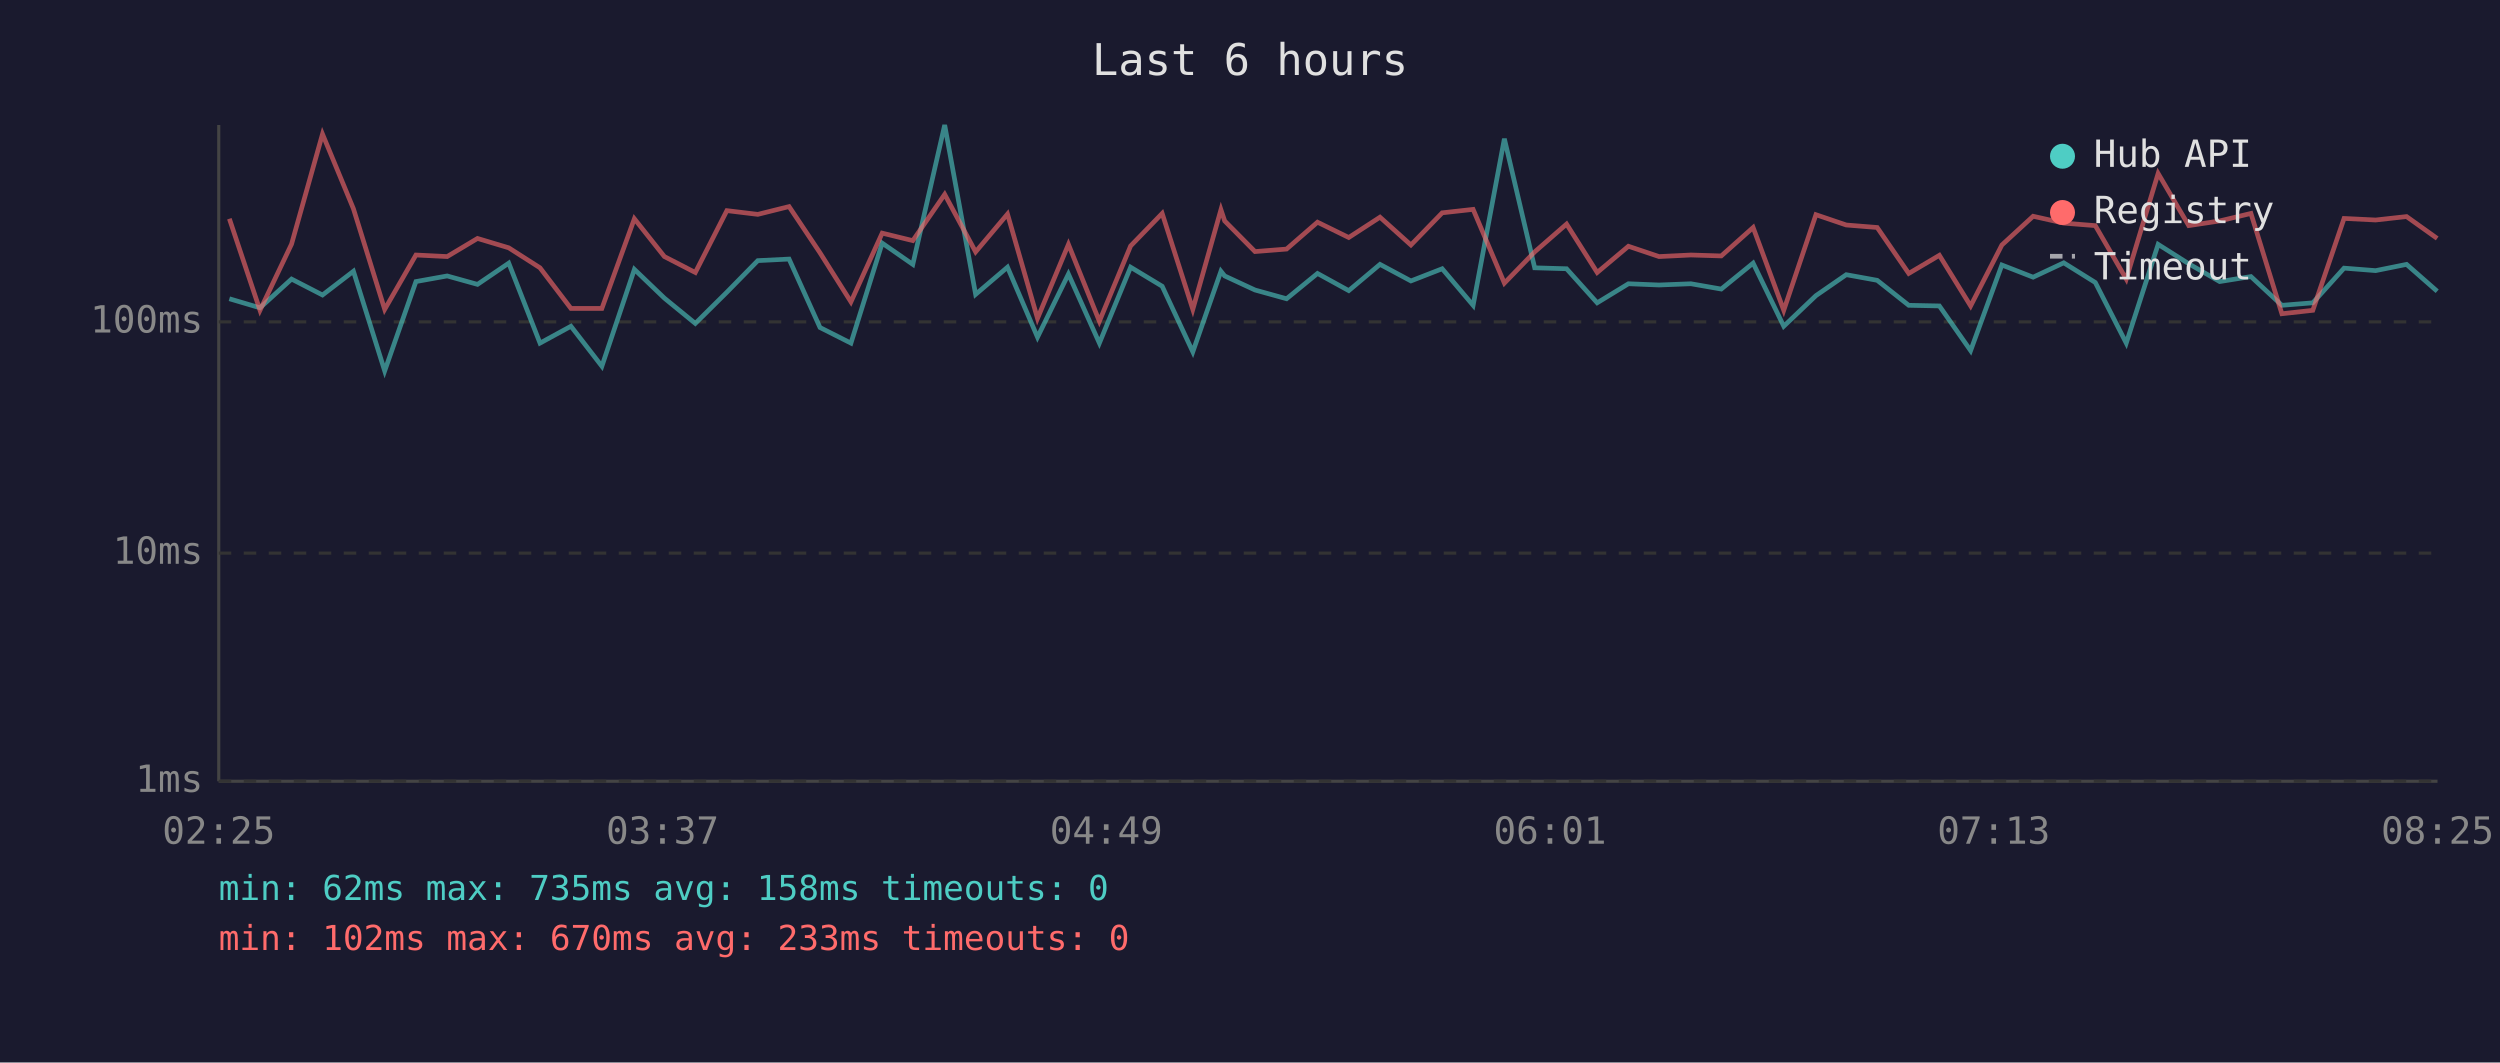
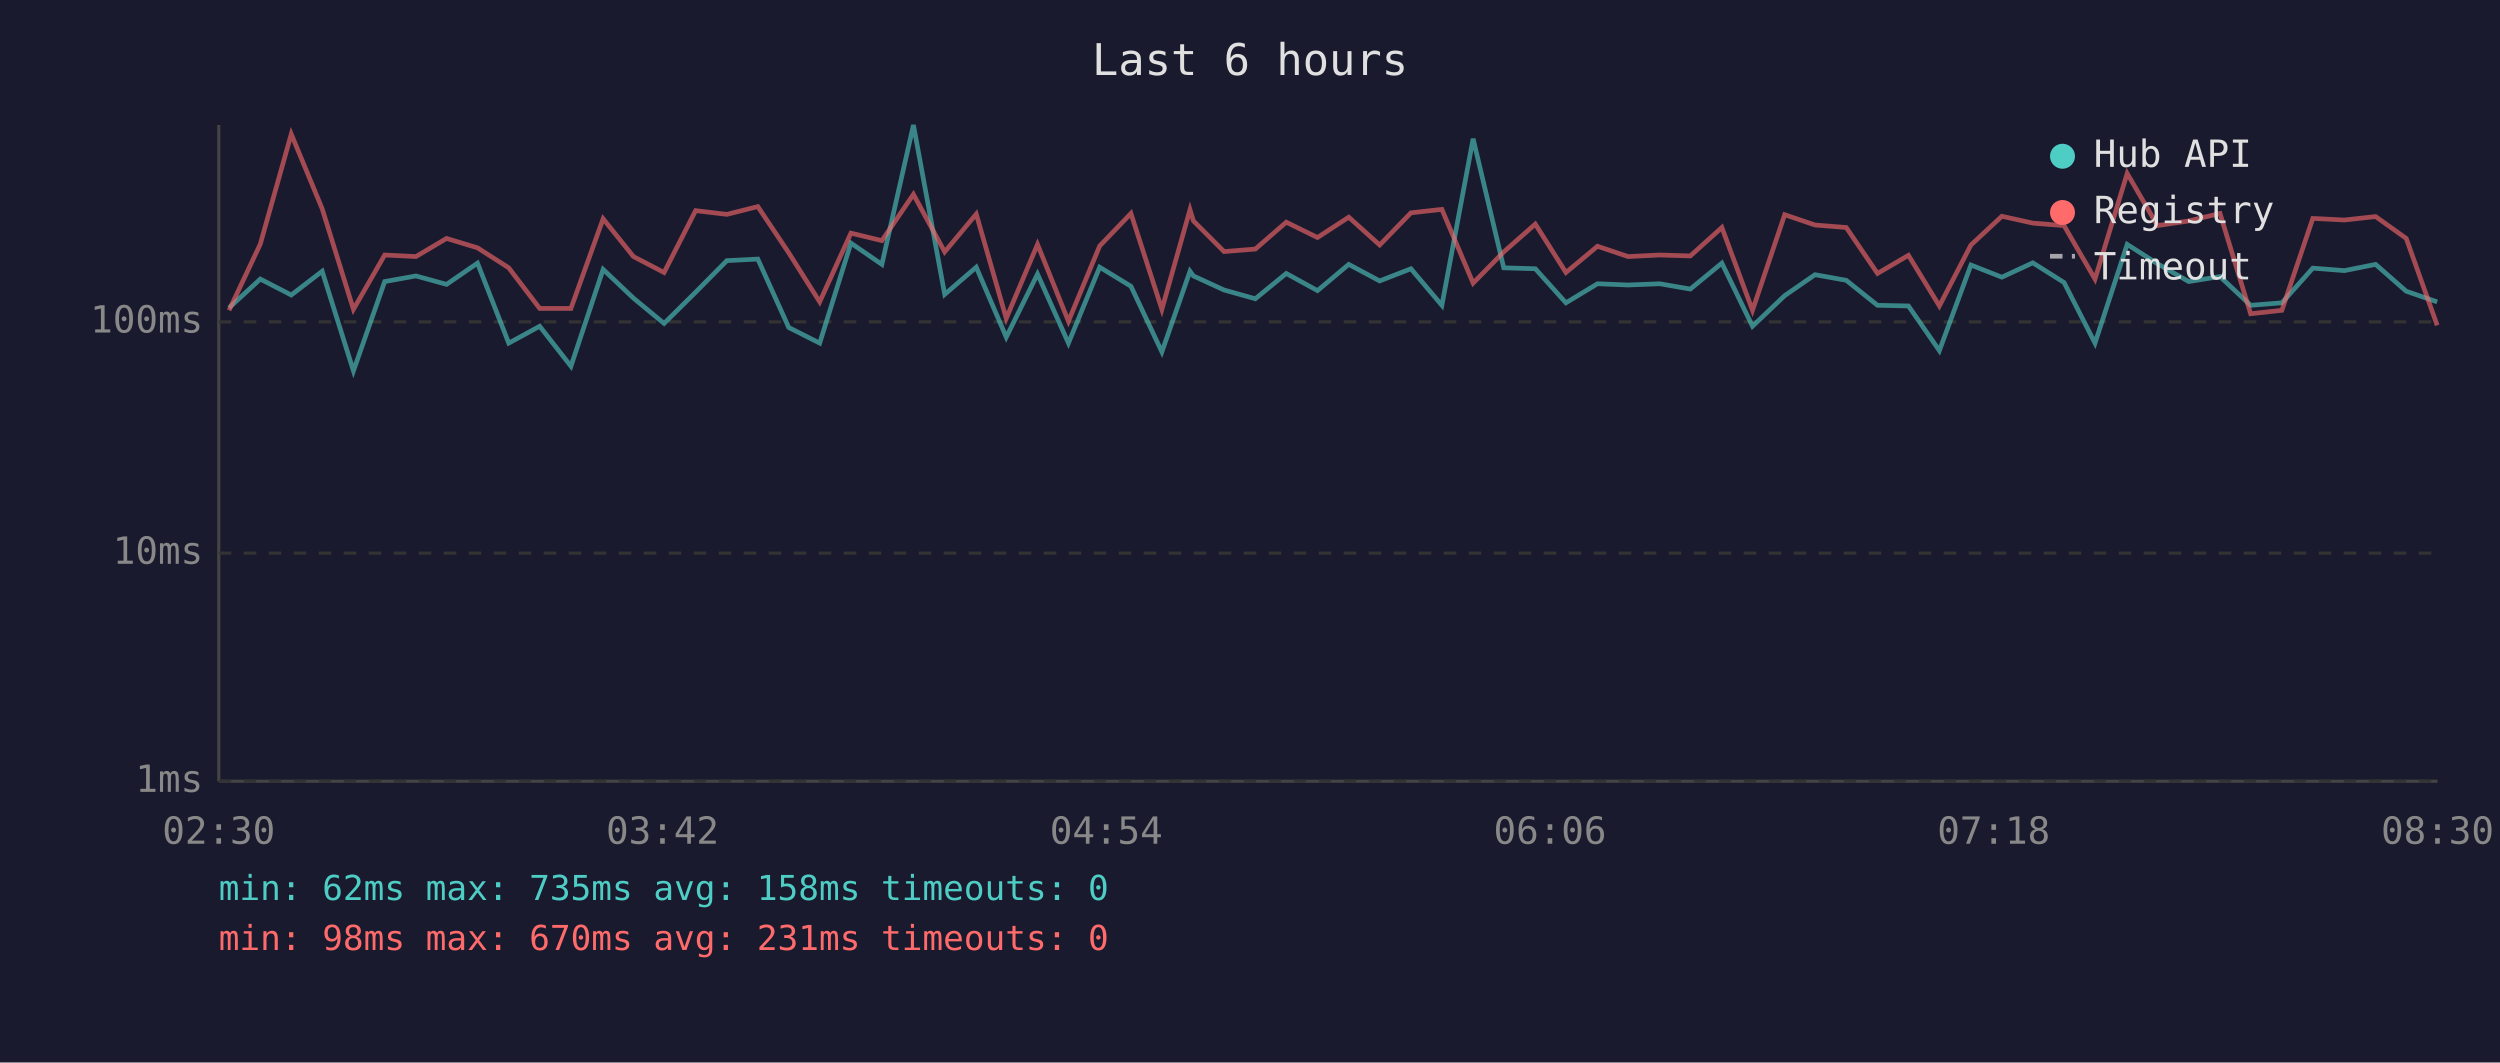
<svg xmlns="http://www.w3.org/2000/svg" viewBox="0 0 800 340" font-family="monospace" font-size="12">
  <rect width="800" height="340" fill="#1a1a2e" />
  <text x="400" y="24" fill="#e0e0e0" font-size="14" text-anchor="middle">Last 6 hours</text>
  <line x1="70" y1="40" x2="70" y2="250" stroke="#444" stroke-width="1" />
  <line x1="70" y1="250" x2="780" y2="250" stroke="#444" stroke-width="1" />
  <line x1="70" y1="250" x2="780" y2="250" stroke="#333" stroke-width="1" stroke-dasharray="4" />
  <text x="65" y="250" fill="#888" text-anchor="end" dominant-baseline="middle">1ms</text>
  <line x1="70" y1="177" x2="780" y2="177" stroke="#333" stroke-width="1" stroke-dasharray="4" />
  <text x="65" y="177" fill="#888" text-anchor="end" dominant-baseline="middle">10ms</text>
  <line x1="70" y1="103" x2="780" y2="103" stroke="#333" stroke-width="1" stroke-dasharray="4" />
  <text x="65" y="103" fill="#888" text-anchor="end" dominant-baseline="middle">100ms</text>
-   <text x="70" y="270" fill="#888" text-anchor="middle">02:25</text>
-   <text x="212" y="270" fill="#888" text-anchor="middle">03:37</text>
-   <text x="354" y="270" fill="#888" text-anchor="middle">04:49</text>
-   <text x="496" y="270" fill="#888" text-anchor="middle">06:01</text>
-   <text x="638" y="270" fill="#888" text-anchor="middle">07:13</text>
-   <text x="780" y="270" fill="#888" text-anchor="middle">08:25</text>
-   <polyline points="73.4,95.6 83.2,98.5 93.3,89.3 103.2,94.4 113.1,86.8 123.1,118.7 133.1,90.1 143.1,88.3 152.8,91.0 162.8,84.2 172.8,109.8 182.7,104.4 192.6,117.2 203.0,86.2 212.6,95.4 222.5,103.5 232.6,93.5 242.5,83.4 252.5,82.9 262.4,104.8 272.3,109.8 282.3,77.8 292.1,84.6 302.3,40.0 312.2,94.2 322.4,85.5 332.0,107.9 341.9,87.7 351.8,109.8 361.8,85.5 371.9,91.6 381.7,112.6 390.7,86.8 391.9,88.3 401.6,92.8 411.7,95.6 421.6,87.5 431.6,93.0 441.6,84.6 451.5,89.9 461.5,86.0 471.4,97.7 481.4,44.4 491.1,85.7 501.3,86.0 511.1,96.9 521.1,90.8 530.9,91.2 541.1,90.8 550.8,92.5 561.0,84.2 570.8,104.4 581.1,94.6 590.8,87.9 600.7,89.7 610.8,97.7 620.6,97.9 630.6,112.2 640.6,84.8 650.6,88.7 660.4,84.1 670.5,90.4 680.4,109.8 690.6,78.2 700.4,84.4 710.3,90.1 720.3,88.5 730.2,97.7 740.1,96.9 750.1,85.8 760.2,86.6 770.1,84.6 779.9,93.2" fill="none" stroke="#4ecdc4" stroke-width="1.5" opacity="0.6" />
-   <polyline points="73.4,70.0 83.2,99.3 93.3,78.1 103.2,42.9 113.1,66.8 123.1,99.0 133.1,81.6 143.1,82.1 152.8,76.3 162.8,79.3 172.8,85.7 182.7,98.7 192.6,98.7 203.0,70.0 212.6,82.1 222.5,87.2 232.6,67.4 242.5,68.6 252.5,66.1 262.4,80.9 272.3,96.6 282.3,74.6 292.1,77.0 302.3,62.2 312.2,80.6 322.4,68.5 332.0,101.9 341.9,78.2 351.8,102.8 361.8,78.7 371.9,68.3 381.7,99.0 390.7,67.1 391.9,70.7 401.6,80.5 411.7,79.7 421.6,71.1 431.6,76.0 441.6,69.5 451.5,78.4 461.5,68.1 471.4,67.0 481.4,90.6 491.1,80.6 501.3,71.7 511.1,87.2 521.1,78.8 530.9,82.1 541.1,81.6 550.8,81.9 561.0,72.8 570.8,99.3 581.1,68.7 590.8,72.0 600.7,72.8 610.8,87.5 620.6,81.7 630.6,97.9 640.6,78.4 650.6,69.2 660.4,71.4 670.5,72.2 680.4,89.3 690.6,55.5 700.4,72.2 710.3,70.7 720.3,68.3 730.2,100.4 740.1,99.3 750.1,69.9 760.2,70.4 770.1,69.3 779.9,76.3" fill="none" stroke="#ff6b6b" stroke-width="1.5" opacity="0.6" />
+   <text x="70" y="270" fill="#888" text-anchor="middle">02:30</text>
+   <text x="212" y="270" fill="#888" text-anchor="middle">03:42</text>
+   <text x="354" y="270" fill="#888" text-anchor="middle">04:54</text>
+   <text x="496" y="270" fill="#888" text-anchor="middle">06:06</text>
+   <text x="638" y="270" fill="#888" text-anchor="middle">07:18</text>
+   <text x="780" y="270" fill="#888" text-anchor="middle">08:30</text>
+   <polyline points="73.3,98.5 83.3,89.3 93.2,94.4 103.1,86.8 113.1,118.7 123.1,90.1 133.1,88.3 142.9,91.0 152.8,84.2 162.8,109.8 172.7,104.4 182.7,117.2 193.0,86.2 202.7,95.4 212.5,103.5 222.6,93.5 232.6,83.4 242.5,82.9 252.4,104.8 262.3,109.8 272.3,77.8 282.2,84.6 292.3,40.0 302.3,94.2 312.4,85.5 322.0,107.9 332.0,87.7 341.9,109.8 351.9,85.5 361.9,91.6 371.8,112.6 380.8,86.8 381.9,88.3 391.7,92.8 401.7,95.6 411.6,87.5 421.6,93.0 431.6,84.6 441.5,89.9 451.5,86.0 461.4,97.7 471.4,44.4 481.2,85.7 491.3,86.0 501.1,96.9 511.2,90.8 521.0,91.2 531.1,90.8 540.9,92.5 551.0,84.2 560.8,104.4 571.1,94.6 580.8,87.9 590.8,89.7 600.8,97.7 610.7,97.9 620.6,112.2 630.7,84.8 640.6,88.7 650.5,84.1 660.5,90.4 670.4,109.8 680.7,78.2 690.4,84.4 700.4,90.1 710.4,88.5 720.2,97.7 730.2,96.9 740.1,85.8 750.2,86.6 760.2,84.6 770.0,93.2 779.9,96.6" fill="none" stroke="#4ecdc4" stroke-width="1.5" opacity="0.6" />
+   <polyline points="73.3,99.3 83.3,78.1 93.2,42.9 103.1,66.8 113.1,99.0 123.1,81.6 133.1,82.1 142.9,76.3 152.8,79.3 162.8,85.7 172.7,98.7 182.7,98.7 193.0,70.0 202.7,82.1 212.5,87.2 222.6,67.4 232.6,68.6 242.5,66.1 252.4,80.9 262.3,96.6 272.3,74.6 282.2,77.0 292.3,62.2 302.3,80.6 312.4,68.5 322.0,101.9 332.0,78.2 341.9,102.8 351.9,78.7 361.9,68.3 371.8,99.0 380.8,67.1 381.9,70.7 391.7,80.5 401.7,79.7 411.6,71.1 421.6,76.0 431.6,69.5 441.5,78.4 451.5,68.1 461.4,67.0 471.4,90.6 481.2,80.6 491.3,71.7 501.1,87.2 511.2,78.8 521.0,82.1 531.1,81.6 540.9,81.9 551.0,72.8 560.8,99.3 571.1,68.7 580.8,72.0 590.8,72.8 600.8,87.5 610.7,81.7 620.6,97.9 630.7,78.4 640.6,69.2 650.5,71.4 660.5,72.2 670.4,89.3 680.7,55.5 690.4,72.2 700.4,70.7 710.4,68.3 720.2,100.4 730.2,99.3 740.1,69.9 750.2,70.4 760.2,69.3 770.0,76.3 779.9,104.1" fill="none" stroke="#ff6b6b" stroke-width="1.5" opacity="0.6" />
  <circle cx="660" cy="50" r="4" fill="#4ecdc4" />
  <text x="670" y="50" fill="#e0e0e0" dominant-baseline="middle">Hub API</text>
  <circle cx="660" cy="68" r="4" fill="#ff6b6b" />
  <text x="670" y="68" fill="#e0e0e0" dominant-baseline="middle">Registry</text>
  <line x1="656" y1="82" x2="664" y2="82" stroke="#e0e0e0" stroke-width="1.5" stroke-dasharray="4,3" opacity="0.7" />
  <text x="670" y="86" fill="#e0e0e0" dominant-baseline="middle">Timeout</text>
  <text x="70" y="288" fill="#4ecdc4" font-size="11">min: 62ms  max: 735ms  avg: 158ms  timeouts: 0</text>
-   <text x="70" y="304" fill="#ff6b6b" font-size="11">min: 102ms  max: 670ms  avg: 233ms  timeouts: 0</text>
+   <text x="70" y="304" fill="#ff6b6b" font-size="11">min: 98ms  max: 670ms  avg: 231ms  timeouts: 0</text>
</svg>
